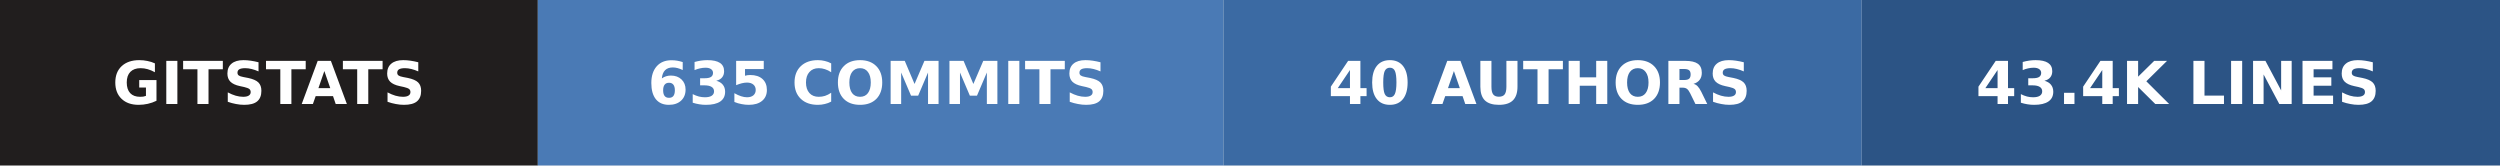
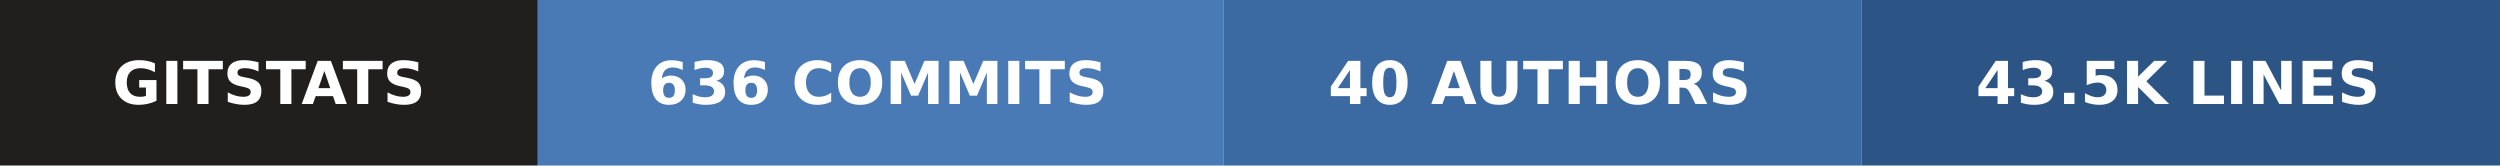
- <svg xmlns="http://www.w3.org/2000/svg" width="423" height="28" role="img" aria-label="gitstats: 635 commits, 40 authors, 43.4k lines">
+ <svg xmlns="http://www.w3.org/2000/svg" width="423" height="28" role="img" aria-label="gitstats: 636 commits, 40 authors, 43.5k lines">
  <g>
    <rect x="0" width="91" height="28" fill="#211e1e" />
    <rect x="91" width="116" height="28" fill="#4a7ab5" />
    <rect x="207" width="108" height="28" fill="#3b6aa3" />
    <rect x="315" width="108" height="28" fill="#2c5485" />
  </g>
  <g text-anchor="middle" font-family="Verdana,Geneva,DejaVu Sans,sans-serif" font-size="10" font-weight="bold" text-rendering="geometricPrecision">
    <text x="45.5" y="17.6" fill="#fff" textLength="67.0">GITSTATS</text>
-     <text x="148.5" y="17.6" fill="#fff" textLength="91.0">635 COMMITS</text>
+     <text x="148.5" y="17.6" fill="#fff" textLength="91.0">636 COMMITS</text>
    <text x="260.5" y="17.6" fill="#fff" textLength="83.0">40 AUTHORS</text>
-     <text x="368.5" y="17.6" fill="#fff" textLength="83.0">43.4K LINES</text>
+     <text x="368.5" y="17.6" fill="#fff" textLength="83.0">43.5K LINES</text>
  </g>
</svg>
